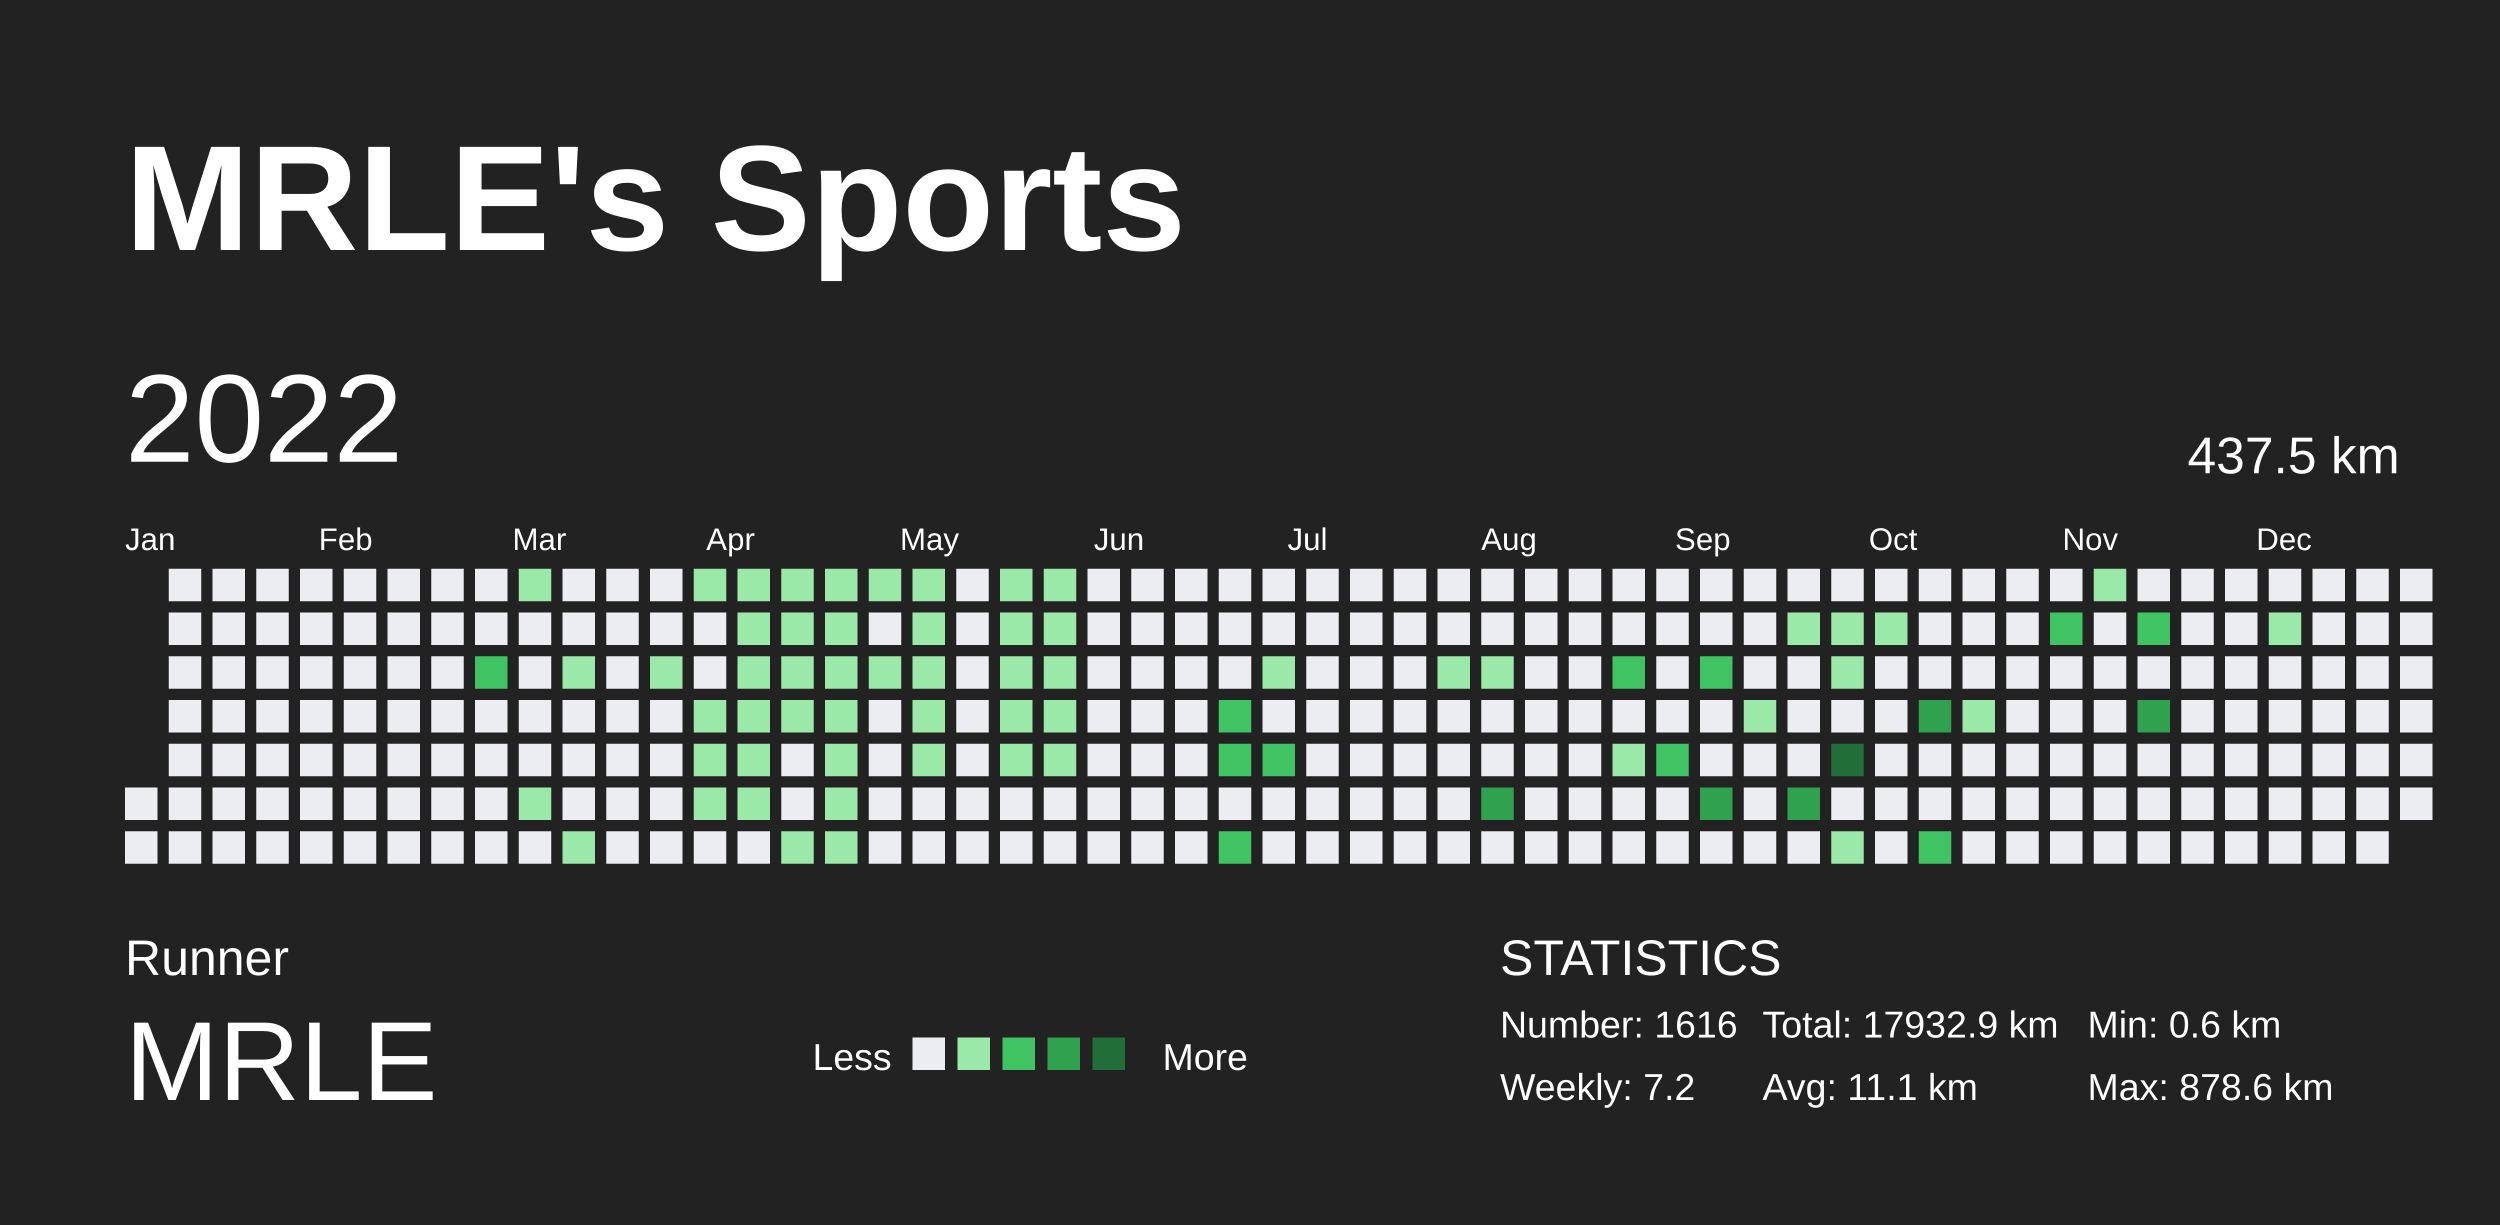
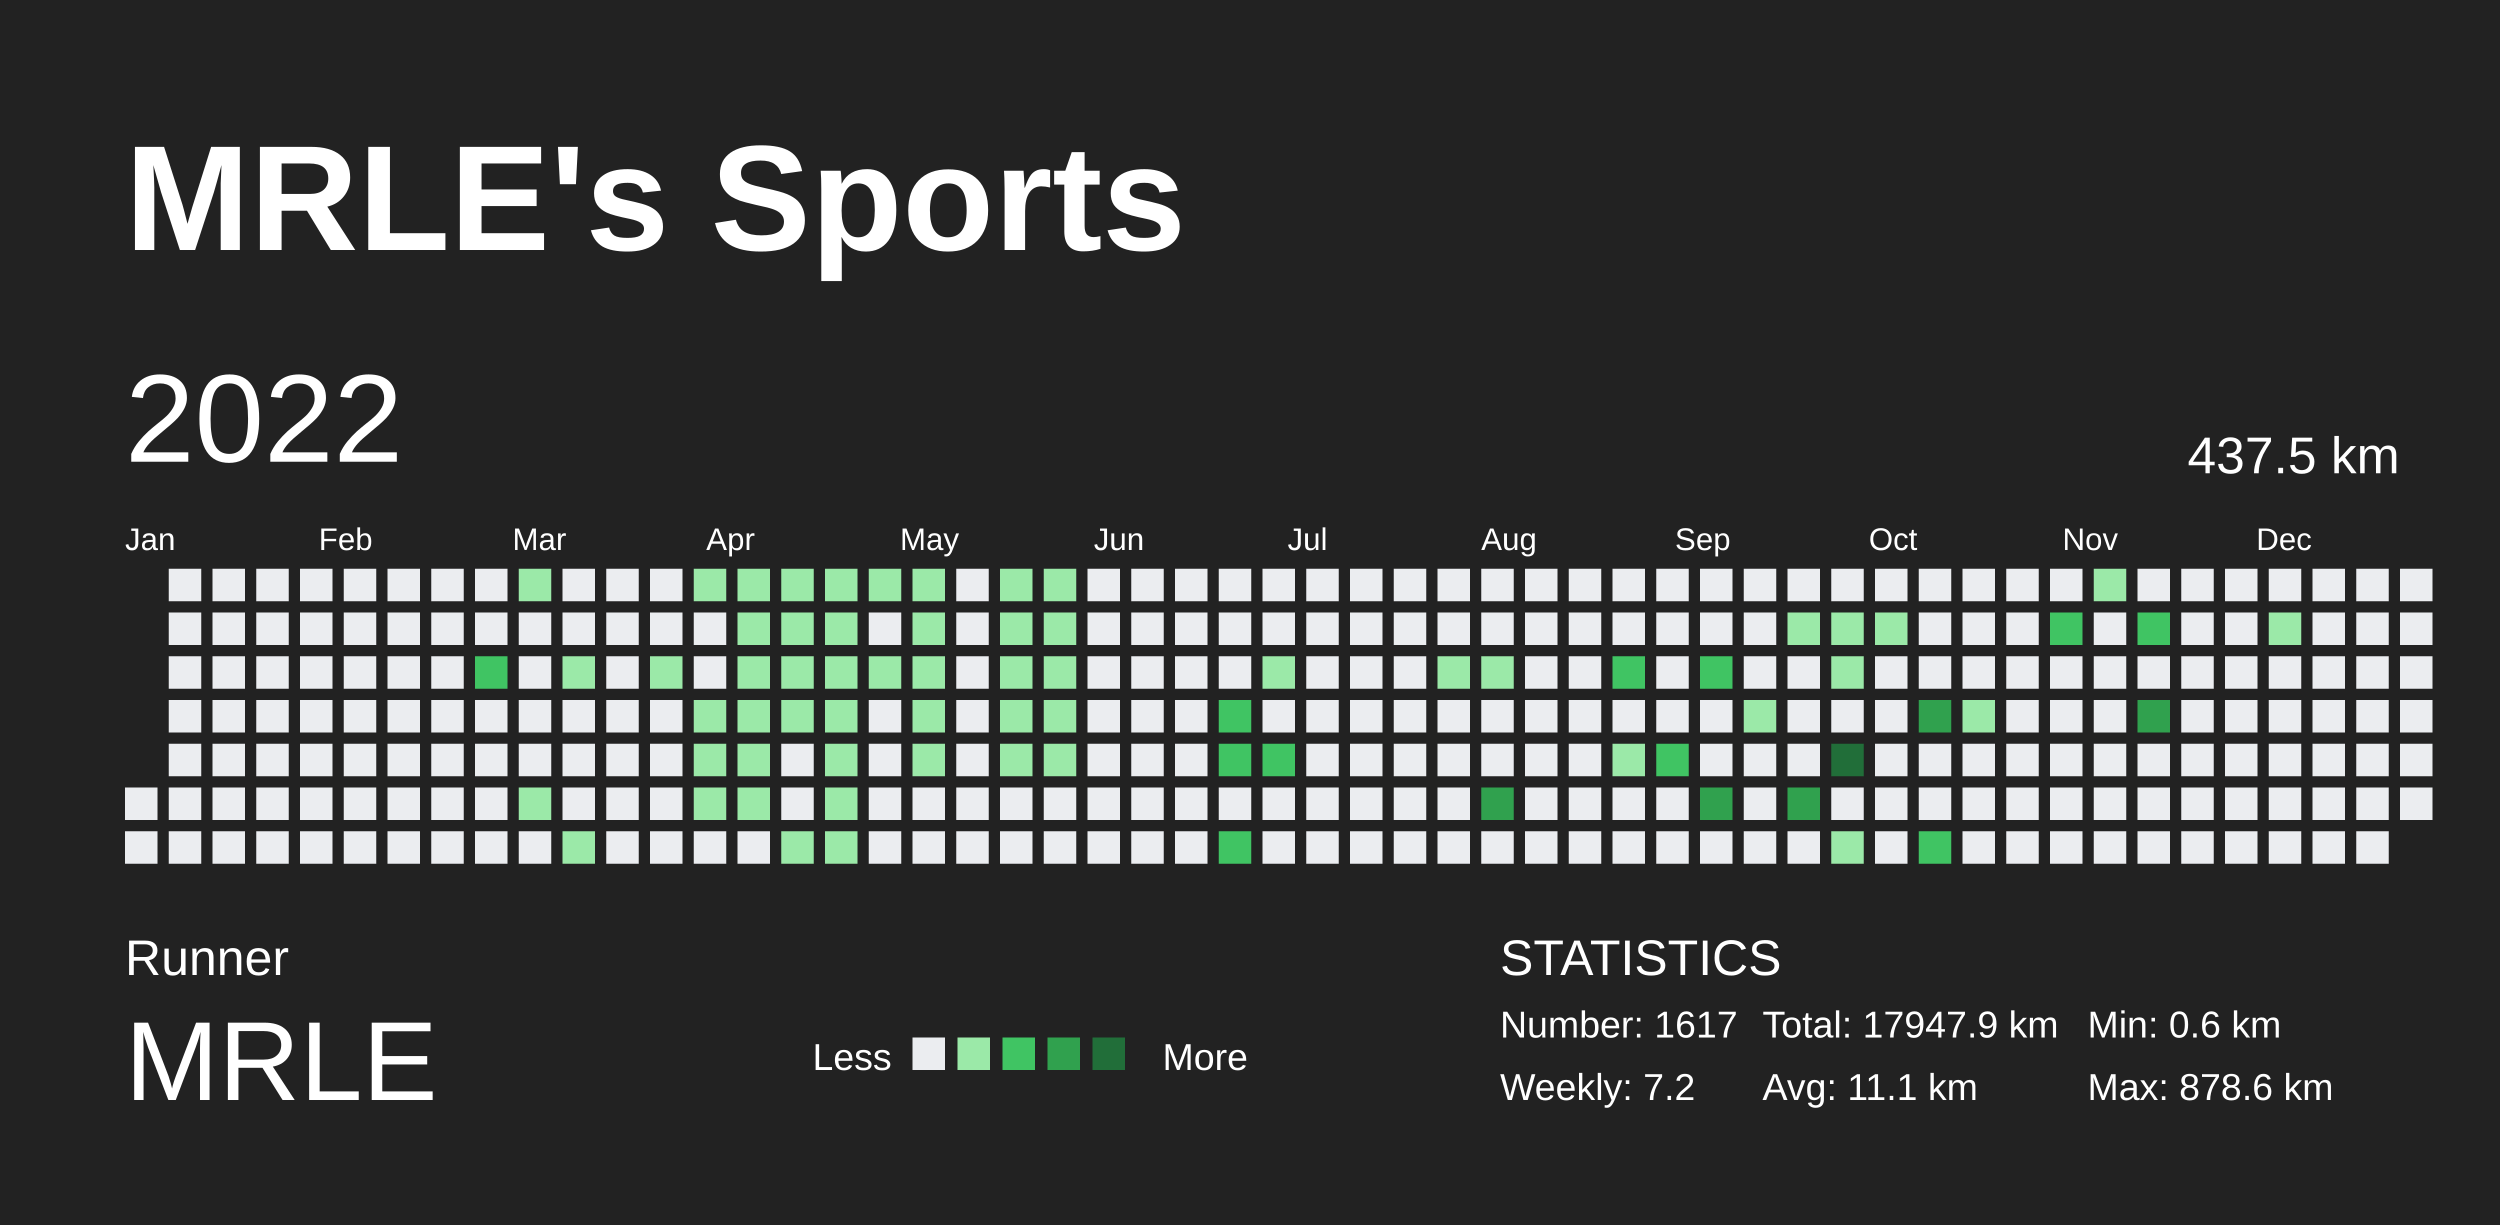
<svg xmlns="http://www.w3.org/2000/svg" baseProfile="full" height="98mm" version="1.1" viewBox="0,0,200,98" width="200mm">
  <defs />
  <rect fill="#222222" height="98" width="200" x="0" y="0" />
  <text fill="#FFFFFF" style="font-size:12px; font-family:Arial; font-weight:bold;" x="10" y="20">MRLE's Sports</text>
  <text fill="#FFFFFF" style="font-size:4px; font-family:Arial" x="10" y="78">Runner</text>
  <text fill="#FFFFFF" style="font-size:9px; font-family:Arial" x="10" y="88">MRLE</text>
  <text fill="#FFFFFF" style="font-size:3px; font-family:Arial" x="65" y="85.6">Less</text>
  <rect fill="#ebedf0" height="2.6" width="2.6" x="73" y="83" />
  <rect fill="#9be9a8" height="2.6" width="2.6" x="76.6" y="83" />
  <rect fill="#40c463" height="2.6" width="2.6" x="80.2" y="83" />
  <rect fill="#30a14e" height="2.6" width="2.6" x="83.8" y="83" />
  <rect fill="#216e39" height="2.6" width="2.6" x="87.4" y="83" />
  <text fill="#FFFFFF" style="font-size:3px; font-family:Arial" x="93" y="85.6">More</text>
  <text fill="#FFFFFF" style="font-size:4px; font-family:Arial" x="120" y="78">STATISTICS</text>
-   <text fill="#FFFFFF" style="font-size:3px; font-family:Arial" x="120" y="83">Number: 1616</text>
+   <text fill="#FFFFFF" style="font-size:3px; font-family:Arial" x="120" y="83">Number: 1617</text>
  <text fill="#FFFFFF" style="font-size:3px; font-family:Arial" x="120" y="88">Weekly: 7.2</text>
-   <text fill="#FFFFFF" style="font-size:3px; font-family:Arial" x="141" y="83">Total: 17932.9 km</text>
+   <text fill="#FFFFFF" style="font-size:3px; font-family:Arial" x="141" y="83">Total: 17947.9 km</text>
  <text fill="#FFFFFF" style="font-size:3px; font-family:Arial" x="141" y="88">Avg: 11.1 km</text>
  <text fill="#FFFFFF" style="font-size:3px; font-family:Arial" x="167" y="83">Min: 0.6 km</text>
  <text fill="#FFFFFF" style="font-size:3px; font-family:Arial" x="167" y="88">Max: 878.6 km</text>
  <text dominant-baseline="hanging" fill="#FFFFFF" style="font-size:10.0px; font-family:Arial;" x="10" y="30">2022</text>
  <text dominant-baseline="hanging" fill="#FFFFFF" style="font-size:4.125px; font-family:Arial;" x="175" y="35">437.5 km</text>
  <text fill="#FFFFFF" style="font-size:2.5px; font-family:Arial" x="10.0" y="44">Jan</text>
  <text fill="#FFFFFF" style="font-size:2.5px; font-family:Arial" x="25.5" y="44">Feb</text>
  <text fill="#FFFFFF" style="font-size:2.5px; font-family:Arial" x="41.0" y="44">Mar</text>
  <text fill="#FFFFFF" style="font-size:2.5px; font-family:Arial" x="56.5" y="44">Apr</text>
  <text fill="#FFFFFF" style="font-size:2.5px; font-family:Arial" x="72.0" y="44">May</text>
  <text fill="#FFFFFF" style="font-size:2.5px; font-family:Arial" x="87.5" y="44">Jun</text>
  <text fill="#FFFFFF" style="font-size:2.5px; font-family:Arial" x="103.0" y="44">Jul</text>
  <text fill="#FFFFFF" style="font-size:2.5px; font-family:Arial" x="118.5" y="44">Aug</text>
  <text fill="#FFFFFF" style="font-size:2.5px; font-family:Arial" x="134.0" y="44">Sep</text>
  <text fill="#FFFFFF" style="font-size:2.5px; font-family:Arial" x="149.5" y="44">Oct</text>
  <text fill="#FFFFFF" style="font-size:2.5px; font-family:Arial" x="165.0" y="44">Nov</text>
  <text fill="#FFFFFF" style="font-size:2.5px; font-family:Arial" x="180.5" y="44">Dec</text>
  <rect fill="#ebedf0" height="2.6" width="2.6" x="10.0" y="63.0" />
  <rect fill="#ebedf0" height="2.6" width="2.6" x="10.0" y="66.5" />
  <rect fill="#ebedf0" height="2.6" width="2.6" x="13.5" y="45.5" />
  <rect fill="#ebedf0" height="2.6" width="2.6" x="13.5" y="49.0" />
  <rect fill="#ebedf0" height="2.6" width="2.6" x="13.5" y="52.5" />
  <rect fill="#ebedf0" height="2.6" width="2.6" x="13.5" y="56.0" />
  <rect fill="#ebedf0" height="2.6" width="2.6" x="13.5" y="59.5" />
  <rect fill="#ebedf0" height="2.6" width="2.6" x="13.5" y="63.0" />
  <rect fill="#ebedf0" height="2.6" width="2.6" x="13.5" y="66.5" />
  <rect fill="#ebedf0" height="2.6" width="2.6" x="17.0" y="45.5" />
  <rect fill="#ebedf0" height="2.6" width="2.6" x="17.0" y="49.0" />
  <rect fill="#ebedf0" height="2.6" width="2.6" x="17.0" y="52.5" />
  <rect fill="#ebedf0" height="2.6" width="2.6" x="17.0" y="56.0" />
  <rect fill="#ebedf0" height="2.6" width="2.6" x="17.0" y="59.5" />
  <rect fill="#ebedf0" height="2.6" width="2.6" x="17.0" y="63.0" />
  <rect fill="#ebedf0" height="2.6" width="2.6" x="17.0" y="66.5" />
  <rect fill="#ebedf0" height="2.6" width="2.6" x="20.5" y="45.5" />
  <rect fill="#ebedf0" height="2.6" width="2.6" x="20.5" y="49.0" />
  <rect fill="#ebedf0" height="2.6" width="2.6" x="20.5" y="52.5" />
  <rect fill="#ebedf0" height="2.6" width="2.6" x="20.5" y="56.0" />
  <rect fill="#ebedf0" height="2.6" width="2.6" x="20.5" y="59.5" />
  <rect fill="#ebedf0" height="2.6" width="2.6" x="20.5" y="63.0" />
  <rect fill="#ebedf0" height="2.6" width="2.6" x="20.5" y="66.5" />
  <rect fill="#ebedf0" height="2.6" width="2.6" x="24.0" y="45.5" />
  <rect fill="#ebedf0" height="2.6" width="2.6" x="24.0" y="49.0" />
  <rect fill="#ebedf0" height="2.6" width="2.6" x="24.0" y="52.5" />
  <rect fill="#ebedf0" height="2.6" width="2.6" x="24.0" y="56.0" />
  <rect fill="#ebedf0" height="2.6" width="2.6" x="24.0" y="59.5" />
  <rect fill="#ebedf0" height="2.6" width="2.6" x="24.0" y="63.0" />
  <rect fill="#ebedf0" height="2.6" width="2.6" x="24.0" y="66.5" />
  <rect fill="#ebedf0" height="2.6" width="2.6" x="27.5" y="45.5" />
  <rect fill="#ebedf0" height="2.6" width="2.6" x="27.5" y="49.0" />
  <rect fill="#ebedf0" height="2.6" width="2.6" x="27.5" y="52.5" />
  <rect fill="#ebedf0" height="2.6" width="2.6" x="27.5" y="56.0" />
  <rect fill="#ebedf0" height="2.6" width="2.6" x="27.5" y="59.5" />
  <rect fill="#ebedf0" height="2.6" width="2.6" x="27.5" y="63.0" />
  <rect fill="#ebedf0" height="2.6" width="2.6" x="27.5" y="66.5" />
  <rect fill="#ebedf0" height="2.6" width="2.6" x="31.0" y="45.5" />
  <rect fill="#ebedf0" height="2.6" width="2.6" x="31.0" y="49.0" />
  <rect fill="#ebedf0" height="2.6" width="2.6" x="31.0" y="52.5" />
  <rect fill="#ebedf0" height="2.6" width="2.6" x="31.0" y="56.0" />
  <rect fill="#ebedf0" height="2.6" width="2.6" x="31.0" y="59.5" />
  <rect fill="#ebedf0" height="2.6" width="2.6" x="31.0" y="63.0" />
  <rect fill="#ebedf0" height="2.6" width="2.6" x="31.0" y="66.5" />
  <rect fill="#ebedf0" height="2.6" width="2.6" x="34.5" y="45.5" />
  <rect fill="#ebedf0" height="2.6" width="2.6" x="34.5" y="49.0" />
  <rect fill="#ebedf0" height="2.6" width="2.6" x="34.5" y="52.5" />
  <rect fill="#ebedf0" height="2.6" width="2.6" x="34.5" y="56.0" />
  <rect fill="#ebedf0" height="2.6" width="2.6" x="34.5" y="59.5" />
  <rect fill="#ebedf0" height="2.6" width="2.6" x="34.5" y="63.0" />
  <rect fill="#ebedf0" height="2.6" width="2.6" x="34.5" y="66.5" />
  <rect fill="#ebedf0" height="2.6" width="2.6" x="38.0" y="45.5" />
  <rect fill="#ebedf0" height="2.6" width="2.6" x="38.0" y="49.0" />
  <rect fill="#40c463" height="2.6" width="2.6" x="38.0" y="52.5" />
  <rect fill="#ebedf0" height="2.6" width="2.6" x="38.0" y="56.0" />
  <rect fill="#ebedf0" height="2.6" width="2.6" x="38.0" y="59.5" />
  <rect fill="#ebedf0" height="2.6" width="2.6" x="38.0" y="63.0" />
  <rect fill="#ebedf0" height="2.6" width="2.6" x="38.0" y="66.5" />
  <rect fill="#9be9a8" height="2.6" width="2.6" x="41.5" y="45.5" />
  <rect fill="#ebedf0" height="2.6" width="2.6" x="41.5" y="49.0" />
  <rect fill="#ebedf0" height="2.6" width="2.6" x="41.5" y="52.5" />
  <rect fill="#ebedf0" height="2.6" width="2.6" x="41.5" y="56.0" />
  <rect fill="#ebedf0" height="2.6" width="2.6" x="41.5" y="59.5" />
  <rect fill="#9be9a8" height="2.6" width="2.6" x="41.5" y="63.0" />
  <rect fill="#ebedf0" height="2.6" width="2.6" x="41.5" y="66.5" />
  <rect fill="#ebedf0" height="2.6" width="2.6" x="45.0" y="45.5" />
  <rect fill="#ebedf0" height="2.6" width="2.6" x="45.0" y="49.0" />
  <rect fill="#9be9a8" height="2.6" width="2.6" x="45.0" y="52.5" />
  <rect fill="#ebedf0" height="2.6" width="2.6" x="45.0" y="56.0" />
  <rect fill="#ebedf0" height="2.6" width="2.6" x="45.0" y="59.5" />
  <rect fill="#ebedf0" height="2.6" width="2.6" x="45.0" y="63.0" />
  <rect fill="#9be9a8" height="2.6" width="2.6" x="45.0" y="66.5" />
  <rect fill="#ebedf0" height="2.6" width="2.6" x="48.5" y="45.5" />
  <rect fill="#ebedf0" height="2.6" width="2.6" x="48.5" y="49.0" />
  <rect fill="#ebedf0" height="2.6" width="2.6" x="48.5" y="52.5" />
  <rect fill="#ebedf0" height="2.6" width="2.6" x="48.5" y="56.0" />
  <rect fill="#ebedf0" height="2.6" width="2.6" x="48.5" y="59.5" />
  <rect fill="#ebedf0" height="2.6" width="2.6" x="48.5" y="63.0" />
  <rect fill="#ebedf0" height="2.6" width="2.6" x="48.5" y="66.5" />
  <rect fill="#ebedf0" height="2.6" width="2.6" x="52.0" y="45.5" />
  <rect fill="#ebedf0" height="2.6" width="2.6" x="52.0" y="49.0" />
  <rect fill="#9be9a8" height="2.6" width="2.6" x="52.0" y="52.5" />
  <rect fill="#ebedf0" height="2.6" width="2.6" x="52.0" y="56.0" />
  <rect fill="#ebedf0" height="2.6" width="2.6" x="52.0" y="59.5" />
  <rect fill="#ebedf0" height="2.6" width="2.6" x="52.0" y="63.0" />
  <rect fill="#ebedf0" height="2.6" width="2.6" x="52.0" y="66.5" />
  <rect fill="#9be9a8" height="2.6" width="2.6" x="55.5" y="45.5" />
  <rect fill="#ebedf0" height="2.6" width="2.6" x="55.5" y="49.0" />
  <rect fill="#ebedf0" height="2.6" width="2.6" x="55.5" y="52.5" />
  <rect fill="#9be9a8" height="2.6" width="2.6" x="55.5" y="56.0" />
  <rect fill="#9be9a8" height="2.6" width="2.6" x="55.5" y="59.5" />
  <rect fill="#9be9a8" height="2.6" width="2.6" x="55.5" y="63.0" />
  <rect fill="#ebedf0" height="2.6" width="2.6" x="55.5" y="66.5" />
  <rect fill="#9be9a8" height="2.6" width="2.6" x="59.0" y="45.5" />
  <rect fill="#9be9a8" height="2.6" width="2.6" x="59.0" y="49.0" />
  <rect fill="#9be9a8" height="2.6" width="2.6" x="59.0" y="52.5" />
  <rect fill="#9be9a8" height="2.6" width="2.6" x="59.0" y="56.0" />
  <rect fill="#9be9a8" height="2.6" width="2.6" x="59.0" y="59.5" />
  <rect fill="#9be9a8" height="2.6" width="2.6" x="59.0" y="63.0" />
  <rect fill="#ebedf0" height="2.6" width="2.6" x="59.0" y="66.5" />
  <rect fill="#9be9a8" height="2.6" width="2.6" x="62.5" y="45.5" />
  <rect fill="#9be9a8" height="2.6" width="2.6" x="62.5" y="49.0" />
  <rect fill="#9be9a8" height="2.6" width="2.6" x="62.5" y="52.5" />
  <rect fill="#9be9a8" height="2.6" width="2.6" x="62.5" y="56.0" />
  <rect fill="#ebedf0" height="2.6" width="2.6" x="62.5" y="59.5" />
  <rect fill="#ebedf0" height="2.6" width="2.6" x="62.5" y="63.0" />
  <rect fill="#9be9a8" height="2.6" width="2.6" x="62.5" y="66.5" />
  <rect fill="#9be9a8" height="2.6" width="2.6" x="66.0" y="45.5" />
  <rect fill="#9be9a8" height="2.6" width="2.6" x="66.0" y="49.0" />
  <rect fill="#9be9a8" height="2.6" width="2.6" x="66.0" y="52.5" />
  <rect fill="#9be9a8" height="2.6" width="2.6" x="66.0" y="56.0" />
  <rect fill="#9be9a8" height="2.6" width="2.6" x="66.0" y="59.5" />
  <rect fill="#9be9a8" height="2.6" width="2.6" x="66.0" y="63.0" />
  <rect fill="#9be9a8" height="2.6" width="2.6" x="66.0" y="66.5" />
  <rect fill="#9be9a8" height="2.6" width="2.6" x="69.5" y="45.5" />
  <rect fill="#ebedf0" height="2.6" width="2.6" x="69.5" y="49.0" />
  <rect fill="#9be9a8" height="2.6" width="2.6" x="69.5" y="52.5" />
  <rect fill="#ebedf0" height="2.6" width="2.6" x="69.5" y="56.0" />
  <rect fill="#ebedf0" height="2.6" width="2.6" x="69.5" y="59.5" />
  <rect fill="#ebedf0" height="2.6" width="2.6" x="69.5" y="63.0" />
  <rect fill="#ebedf0" height="2.6" width="2.6" x="69.5" y="66.5" />
  <rect fill="#9be9a8" height="2.6" width="2.6" x="73.0" y="45.5" />
  <rect fill="#9be9a8" height="2.6" width="2.6" x="73.0" y="49.0" />
  <rect fill="#9be9a8" height="2.6" width="2.6" x="73.0" y="52.5" />
  <rect fill="#9be9a8" height="2.6" width="2.6" x="73.0" y="56.0" />
  <rect fill="#9be9a8" height="2.6" width="2.6" x="73.0" y="59.5" />
  <rect fill="#ebedf0" height="2.6" width="2.6" x="73.0" y="63.0" />
  <rect fill="#ebedf0" height="2.6" width="2.6" x="73.0" y="66.5" />
  <rect fill="#ebedf0" height="2.6" width="2.6" x="76.5" y="45.5" />
  <rect fill="#ebedf0" height="2.6" width="2.6" x="76.5" y="49.0" />
  <rect fill="#ebedf0" height="2.6" width="2.6" x="76.5" y="52.5" />
  <rect fill="#ebedf0" height="2.6" width="2.6" x="76.5" y="56.0" />
  <rect fill="#ebedf0" height="2.6" width="2.6" x="76.5" y="59.5" />
  <rect fill="#ebedf0" height="2.6" width="2.6" x="76.5" y="63.0" />
  <rect fill="#ebedf0" height="2.6" width="2.6" x="76.5" y="66.5" />
  <rect fill="#9be9a8" height="2.6" width="2.6" x="80.0" y="45.5" />
  <rect fill="#9be9a8" height="2.6" width="2.6" x="80.0" y="49.0" />
  <rect fill="#9be9a8" height="2.6" width="2.6" x="80.0" y="52.5" />
  <rect fill="#9be9a8" height="2.6" width="2.6" x="80.0" y="56.0" />
  <rect fill="#9be9a8" height="2.6" width="2.6" x="80.0" y="59.5" />
  <rect fill="#ebedf0" height="2.6" width="2.6" x="80.0" y="63.0" />
  <rect fill="#ebedf0" height="2.6" width="2.6" x="80.0" y="66.5" />
  <rect fill="#9be9a8" height="2.6" width="2.6" x="83.5" y="45.5" />
  <rect fill="#9be9a8" height="2.6" width="2.6" x="83.5" y="49.0" />
  <rect fill="#9be9a8" height="2.6" width="2.6" x="83.5" y="52.5" />
  <rect fill="#9be9a8" height="2.6" width="2.6" x="83.5" y="56.0" />
  <rect fill="#9be9a8" height="2.6" width="2.6" x="83.5" y="59.5" />
  <rect fill="#ebedf0" height="2.6" width="2.6" x="83.5" y="63.0" />
  <rect fill="#ebedf0" height="2.6" width="2.6" x="83.5" y="66.5" />
  <rect fill="#ebedf0" height="2.6" width="2.6" x="87.0" y="45.5" />
  <rect fill="#ebedf0" height="2.6" width="2.6" x="87.0" y="49.0" />
  <rect fill="#ebedf0" height="2.6" width="2.6" x="87.0" y="52.5" />
  <rect fill="#ebedf0" height="2.6" width="2.6" x="87.0" y="56.0" />
  <rect fill="#ebedf0" height="2.6" width="2.6" x="87.0" y="59.5" />
  <rect fill="#ebedf0" height="2.6" width="2.6" x="87.0" y="63.0" />
  <rect fill="#ebedf0" height="2.6" width="2.6" x="87.0" y="66.5" />
  <rect fill="#ebedf0" height="2.6" width="2.6" x="90.5" y="45.5" />
  <rect fill="#ebedf0" height="2.6" width="2.6" x="90.5" y="49.0" />
  <rect fill="#ebedf0" height="2.6" width="2.6" x="90.5" y="52.5" />
  <rect fill="#ebedf0" height="2.6" width="2.6" x="90.5" y="56.0" />
  <rect fill="#ebedf0" height="2.6" width="2.6" x="90.5" y="59.5" />
  <rect fill="#ebedf0" height="2.6" width="2.6" x="90.5" y="63.0" />
  <rect fill="#ebedf0" height="2.6" width="2.6" x="90.5" y="66.5" />
  <rect fill="#ebedf0" height="2.6" width="2.6" x="94.0" y="45.5" />
  <rect fill="#ebedf0" height="2.6" width="2.6" x="94.0" y="49.0" />
  <rect fill="#ebedf0" height="2.6" width="2.6" x="94.0" y="52.5" />
  <rect fill="#ebedf0" height="2.6" width="2.6" x="94.0" y="56.0" />
  <rect fill="#ebedf0" height="2.6" width="2.6" x="94.0" y="59.5" />
  <rect fill="#ebedf0" height="2.6" width="2.6" x="94.0" y="63.0" />
  <rect fill="#ebedf0" height="2.6" width="2.6" x="94.0" y="66.5" />
  <rect fill="#ebedf0" height="2.6" width="2.6" x="97.5" y="45.5" />
  <rect fill="#ebedf0" height="2.6" width="2.6" x="97.5" y="49.0" />
  <rect fill="#ebedf0" height="2.6" width="2.6" x="97.5" y="52.5" />
  <rect fill="#40c463" height="2.6" width="2.6" x="97.5" y="56.0" />
  <rect fill="#40c463" height="2.6" width="2.6" x="97.5" y="59.5" />
  <rect fill="#ebedf0" height="2.6" width="2.6" x="97.5" y="63.0" />
  <rect fill="#40c463" height="2.6" width="2.6" x="97.5" y="66.5" />
  <rect fill="#ebedf0" height="2.6" width="2.6" x="101.0" y="45.5" />
  <rect fill="#ebedf0" height="2.6" width="2.6" x="101.0" y="49.0" />
  <rect fill="#9be9a8" height="2.6" width="2.6" x="101.0" y="52.5" />
  <rect fill="#ebedf0" height="2.6" width="2.6" x="101.0" y="56.0" />
  <rect fill="#40c463" height="2.6" width="2.6" x="101.0" y="59.5" />
  <rect fill="#ebedf0" height="2.6" width="2.6" x="101.0" y="63.0" />
  <rect fill="#ebedf0" height="2.6" width="2.6" x="101.0" y="66.5" />
  <rect fill="#ebedf0" height="2.6" width="2.6" x="104.5" y="45.5" />
  <rect fill="#ebedf0" height="2.6" width="2.6" x="104.5" y="49.0" />
  <rect fill="#ebedf0" height="2.6" width="2.6" x="104.5" y="52.5" />
  <rect fill="#ebedf0" height="2.6" width="2.6" x="104.5" y="56.0" />
  <rect fill="#ebedf0" height="2.6" width="2.6" x="104.5" y="59.5" />
  <rect fill="#ebedf0" height="2.6" width="2.6" x="104.5" y="63.0" />
  <rect fill="#ebedf0" height="2.6" width="2.6" x="104.5" y="66.5" />
  <rect fill="#ebedf0" height="2.6" width="2.6" x="108.0" y="45.5" />
  <rect fill="#ebedf0" height="2.6" width="2.6" x="108.0" y="49.0" />
  <rect fill="#ebedf0" height="2.6" width="2.6" x="108.0" y="52.5" />
  <rect fill="#ebedf0" height="2.6" width="2.6" x="108.0" y="56.0" />
  <rect fill="#ebedf0" height="2.6" width="2.6" x="108.0" y="59.5" />
  <rect fill="#ebedf0" height="2.6" width="2.6" x="108.0" y="63.0" />
  <rect fill="#ebedf0" height="2.6" width="2.6" x="108.0" y="66.5" />
  <rect fill="#ebedf0" height="2.6" width="2.6" x="111.5" y="45.5" />
  <rect fill="#ebedf0" height="2.6" width="2.6" x="111.5" y="49.0" />
  <rect fill="#ebedf0" height="2.6" width="2.6" x="111.5" y="52.5" />
  <rect fill="#ebedf0" height="2.6" width="2.6" x="111.5" y="56.0" />
  <rect fill="#ebedf0" height="2.6" width="2.6" x="111.5" y="59.5" />
  <rect fill="#ebedf0" height="2.6" width="2.6" x="111.5" y="63.0" />
  <rect fill="#ebedf0" height="2.6" width="2.6" x="111.5" y="66.5" />
  <rect fill="#ebedf0" height="2.6" width="2.6" x="115.0" y="45.5" />
  <rect fill="#ebedf0" height="2.6" width="2.6" x="115.0" y="49.0" />
  <rect fill="#9be9a8" height="2.6" width="2.6" x="115.0" y="52.5" />
  <rect fill="#ebedf0" height="2.6" width="2.6" x="115.0" y="56.0" />
  <rect fill="#ebedf0" height="2.6" width="2.6" x="115.0" y="59.5" />
  <rect fill="#ebedf0" height="2.6" width="2.6" x="115.0" y="63.0" />
  <rect fill="#ebedf0" height="2.6" width="2.6" x="115.0" y="66.5" />
  <rect fill="#ebedf0" height="2.6" width="2.6" x="118.5" y="45.5" />
  <rect fill="#ebedf0" height="2.6" width="2.6" x="118.5" y="49.0" />
  <rect fill="#9be9a8" height="2.6" width="2.6" x="118.5" y="52.5" />
  <rect fill="#ebedf0" height="2.6" width="2.6" x="118.5" y="56.0" />
  <rect fill="#ebedf0" height="2.6" width="2.6" x="118.5" y="59.5" />
  <rect fill="#30a14e" height="2.6" width="2.6" x="118.5" y="63.0" />
  <rect fill="#ebedf0" height="2.6" width="2.6" x="118.5" y="66.5" />
  <rect fill="#ebedf0" height="2.6" width="2.6" x="122.0" y="45.5" />
  <rect fill="#ebedf0" height="2.6" width="2.6" x="122.0" y="49.0" />
  <rect fill="#ebedf0" height="2.6" width="2.6" x="122.0" y="52.5" />
  <rect fill="#ebedf0" height="2.6" width="2.6" x="122.0" y="56.0" />
  <rect fill="#ebedf0" height="2.6" width="2.6" x="122.0" y="59.5" />
  <rect fill="#ebedf0" height="2.6" width="2.6" x="122.0" y="63.0" />
  <rect fill="#ebedf0" height="2.6" width="2.6" x="122.0" y="66.5" />
  <rect fill="#ebedf0" height="2.6" width="2.6" x="125.5" y="45.5" />
  <rect fill="#ebedf0" height="2.6" width="2.6" x="125.5" y="49.0" />
  <rect fill="#ebedf0" height="2.6" width="2.6" x="125.5" y="52.5" />
  <rect fill="#ebedf0" height="2.6" width="2.6" x="125.5" y="56.0" />
  <rect fill="#ebedf0" height="2.6" width="2.6" x="125.5" y="59.5" />
  <rect fill="#ebedf0" height="2.6" width="2.6" x="125.5" y="63.0" />
  <rect fill="#ebedf0" height="2.6" width="2.6" x="125.5" y="66.5" />
  <rect fill="#ebedf0" height="2.6" width="2.6" x="129.0" y="45.5" />
  <rect fill="#ebedf0" height="2.6" width="2.6" x="129.0" y="49.0" />
  <rect fill="#40c463" height="2.6" width="2.6" x="129.0" y="52.5" />
  <rect fill="#ebedf0" height="2.6" width="2.6" x="129.0" y="56.0" />
  <rect fill="#9be9a8" height="2.6" width="2.6" x="129.0" y="59.5" />
  <rect fill="#ebedf0" height="2.6" width="2.6" x="129.0" y="63.0" />
  <rect fill="#ebedf0" height="2.6" width="2.6" x="129.0" y="66.5" />
  <rect fill="#ebedf0" height="2.6" width="2.6" x="132.5" y="45.5" />
  <rect fill="#ebedf0" height="2.6" width="2.6" x="132.5" y="49.0" />
  <rect fill="#ebedf0" height="2.6" width="2.6" x="132.5" y="52.5" />
  <rect fill="#ebedf0" height="2.6" width="2.6" x="132.5" y="56.0" />
  <rect fill="#40c463" height="2.6" width="2.6" x="132.5" y="59.5" />
  <rect fill="#ebedf0" height="2.6" width="2.6" x="132.5" y="63.0" />
  <rect fill="#ebedf0" height="2.6" width="2.6" x="132.5" y="66.5" />
  <rect fill="#ebedf0" height="2.6" width="2.6" x="136.0" y="45.5" />
  <rect fill="#ebedf0" height="2.6" width="2.6" x="136.0" y="49.0" />
  <rect fill="#40c463" height="2.6" width="2.6" x="136.0" y="52.5" />
  <rect fill="#ebedf0" height="2.6" width="2.6" x="136.0" y="56.0" />
  <rect fill="#ebedf0" height="2.6" width="2.6" x="136.0" y="59.5" />
  <rect fill="#30a14e" height="2.6" width="2.6" x="136.0" y="63.0" />
  <rect fill="#ebedf0" height="2.6" width="2.6" x="136.0" y="66.5" />
  <rect fill="#ebedf0" height="2.6" width="2.6" x="139.5" y="45.5" />
  <rect fill="#ebedf0" height="2.6" width="2.6" x="139.5" y="49.0" />
  <rect fill="#ebedf0" height="2.6" width="2.6" x="139.5" y="52.5" />
  <rect fill="#9be9a8" height="2.6" width="2.6" x="139.5" y="56.0" />
  <rect fill="#ebedf0" height="2.6" width="2.6" x="139.5" y="59.5" />
  <rect fill="#ebedf0" height="2.6" width="2.6" x="139.5" y="63.0" />
  <rect fill="#ebedf0" height="2.6" width="2.6" x="139.5" y="66.5" />
  <rect fill="#ebedf0" height="2.6" width="2.6" x="143.0" y="45.5" />
  <rect fill="#9be9a8" height="2.6" width="2.6" x="143.0" y="49.0" />
  <rect fill="#ebedf0" height="2.6" width="2.6" x="143.0" y="52.5" />
  <rect fill="#ebedf0" height="2.6" width="2.6" x="143.0" y="56.0" />
  <rect fill="#ebedf0" height="2.6" width="2.6" x="143.0" y="59.5" />
  <rect fill="#30a14e" height="2.6" width="2.6" x="143.0" y="63.0" />
  <rect fill="#ebedf0" height="2.6" width="2.6" x="143.0" y="66.5" />
  <rect fill="#ebedf0" height="2.6" width="2.6" x="146.5" y="45.5" />
  <rect fill="#9be9a8" height="2.6" width="2.6" x="146.5" y="49.0" />
  <rect fill="#9be9a8" height="2.6" width="2.6" x="146.5" y="52.5" />
  <rect fill="#ebedf0" height="2.6" width="2.6" x="146.5" y="56.0" />
  <rect fill="#216e39" height="2.6" width="2.6" x="146.5" y="59.5" />
  <rect fill="#ebedf0" height="2.6" width="2.6" x="146.5" y="63.0" />
  <rect fill="#9be9a8" height="2.6" width="2.6" x="146.5" y="66.5" />
  <rect fill="#ebedf0" height="2.6" width="2.6" x="150.0" y="45.5" />
  <rect fill="#9be9a8" height="2.6" width="2.6" x="150.0" y="49.0" />
  <rect fill="#ebedf0" height="2.6" width="2.6" x="150.0" y="52.5" />
  <rect fill="#ebedf0" height="2.6" width="2.6" x="150.0" y="56.0" />
  <rect fill="#ebedf0" height="2.6" width="2.6" x="150.0" y="59.5" />
  <rect fill="#ebedf0" height="2.6" width="2.6" x="150.0" y="63.0" />
  <rect fill="#ebedf0" height="2.6" width="2.6" x="150.0" y="66.5" />
  <rect fill="#ebedf0" height="2.6" width="2.6" x="153.5" y="45.5" />
  <rect fill="#ebedf0" height="2.6" width="2.6" x="153.5" y="49.0" />
  <rect fill="#ebedf0" height="2.6" width="2.6" x="153.5" y="52.5" />
  <rect fill="#30a14e" height="2.6" width="2.6" x="153.5" y="56.0" />
  <rect fill="#ebedf0" height="2.6" width="2.6" x="153.5" y="59.5" />
  <rect fill="#ebedf0" height="2.6" width="2.6" x="153.5" y="63.0" />
  <rect fill="#40c463" height="2.6" width="2.6" x="153.5" y="66.5" />
  <rect fill="#ebedf0" height="2.6" width="2.6" x="157.0" y="45.5" />
  <rect fill="#ebedf0" height="2.6" width="2.6" x="157.0" y="49.0" />
  <rect fill="#ebedf0" height="2.6" width="2.6" x="157.0" y="52.5" />
  <rect fill="#9be9a8" height="2.6" width="2.6" x="157.0" y="56.0" />
  <rect fill="#ebedf0" height="2.6" width="2.6" x="157.0" y="59.5" />
  <rect fill="#ebedf0" height="2.6" width="2.6" x="157.0" y="63.0" />
  <rect fill="#ebedf0" height="2.6" width="2.6" x="157.0" y="66.5" />
  <rect fill="#ebedf0" height="2.6" width="2.6" x="160.5" y="45.5" />
  <rect fill="#ebedf0" height="2.6" width="2.6" x="160.5" y="49.0" />
  <rect fill="#ebedf0" height="2.6" width="2.6" x="160.5" y="52.5" />
  <rect fill="#ebedf0" height="2.6" width="2.6" x="160.5" y="56.0" />
  <rect fill="#ebedf0" height="2.6" width="2.6" x="160.5" y="59.5" />
  <rect fill="#ebedf0" height="2.6" width="2.6" x="160.5" y="63.0" />
  <rect fill="#ebedf0" height="2.6" width="2.6" x="160.5" y="66.5" />
  <rect fill="#ebedf0" height="2.6" width="2.6" x="164.0" y="45.5" />
  <rect fill="#40c463" height="2.6" width="2.6" x="164.0" y="49.0" />
  <rect fill="#ebedf0" height="2.6" width="2.6" x="164.0" y="52.5" />
  <rect fill="#ebedf0" height="2.6" width="2.6" x="164.0" y="56.0" />
  <rect fill="#ebedf0" height="2.6" width="2.6" x="164.0" y="59.5" />
  <rect fill="#ebedf0" height="2.6" width="2.6" x="164.0" y="63.0" />
  <rect fill="#ebedf0" height="2.6" width="2.6" x="164.0" y="66.5" />
  <rect fill="#9be9a8" height="2.6" width="2.6" x="167.5" y="45.5" />
  <rect fill="#ebedf0" height="2.6" width="2.6" x="167.5" y="49.0" />
  <rect fill="#ebedf0" height="2.6" width="2.6" x="167.5" y="52.5" />
  <rect fill="#ebedf0" height="2.6" width="2.6" x="167.5" y="56.0" />
  <rect fill="#ebedf0" height="2.6" width="2.6" x="167.5" y="59.5" />
  <rect fill="#ebedf0" height="2.6" width="2.6" x="167.5" y="63.0" />
  <rect fill="#ebedf0" height="2.6" width="2.6" x="167.5" y="66.5" />
  <rect fill="#ebedf0" height="2.6" width="2.6" x="171.0" y="45.5" />
  <rect fill="#40c463" height="2.6" width="2.6" x="171.0" y="49.0" />
  <rect fill="#ebedf0" height="2.6" width="2.6" x="171.0" y="52.5" />
  <rect fill="#30a14e" height="2.6" width="2.6" x="171.0" y="56.0" />
  <rect fill="#ebedf0" height="2.6" width="2.6" x="171.0" y="59.5" />
  <rect fill="#ebedf0" height="2.6" width="2.6" x="171.0" y="63.0" />
  <rect fill="#ebedf0" height="2.6" width="2.6" x="171.0" y="66.5" />
  <rect fill="#ebedf0" height="2.6" width="2.6" x="174.5" y="45.5" />
  <rect fill="#ebedf0" height="2.6" width="2.6" x="174.5" y="49.0" />
  <rect fill="#ebedf0" height="2.6" width="2.6" x="174.5" y="52.5" />
  <rect fill="#ebedf0" height="2.6" width="2.6" x="174.5" y="56.0" />
  <rect fill="#ebedf0" height="2.6" width="2.6" x="174.5" y="59.5" />
  <rect fill="#ebedf0" height="2.6" width="2.6" x="174.5" y="63.0" />
  <rect fill="#ebedf0" height="2.6" width="2.6" x="174.5" y="66.5" />
  <rect fill="#ebedf0" height="2.6" width="2.6" x="178.0" y="45.5" />
  <rect fill="#ebedf0" height="2.6" width="2.6" x="178.0" y="49.0" />
  <rect fill="#ebedf0" height="2.6" width="2.6" x="178.0" y="52.5" />
  <rect fill="#ebedf0" height="2.6" width="2.6" x="178.0" y="56.0" />
  <rect fill="#ebedf0" height="2.6" width="2.6" x="178.0" y="59.5" />
  <rect fill="#ebedf0" height="2.6" width="2.6" x="178.0" y="63.0" />
  <rect fill="#ebedf0" height="2.6" width="2.6" x="178.0" y="66.5" />
  <rect fill="#ebedf0" height="2.6" width="2.6" x="181.5" y="45.5" />
  <rect fill="#9be9a8" height="2.6" width="2.6" x="181.5" y="49.0" />
  <rect fill="#ebedf0" height="2.6" width="2.6" x="181.5" y="52.5" />
  <rect fill="#ebedf0" height="2.6" width="2.6" x="181.5" y="56.0" />
  <rect fill="#ebedf0" height="2.6" width="2.6" x="181.5" y="59.5" />
  <rect fill="#ebedf0" height="2.6" width="2.6" x="181.5" y="63.0" />
  <rect fill="#ebedf0" height="2.6" width="2.6" x="181.5" y="66.5" />
  <rect fill="#ebedf0" height="2.6" width="2.6" x="185.0" y="45.5" />
  <rect fill="#ebedf0" height="2.6" width="2.6" x="185.0" y="49.0" />
  <rect fill="#ebedf0" height="2.6" width="2.6" x="185.0" y="52.5" />
  <rect fill="#ebedf0" height="2.6" width="2.6" x="185.0" y="56.0" />
  <rect fill="#ebedf0" height="2.6" width="2.6" x="185.0" y="59.5" />
  <rect fill="#ebedf0" height="2.6" width="2.6" x="185.0" y="63.0" />
  <rect fill="#ebedf0" height="2.6" width="2.6" x="185.0" y="66.5" />
  <rect fill="#ebedf0" height="2.6" width="2.6" x="188.5" y="45.5" />
  <rect fill="#ebedf0" height="2.6" width="2.6" x="188.5" y="49.0" />
  <rect fill="#ebedf0" height="2.6" width="2.6" x="188.5" y="52.5" />
  <rect fill="#ebedf0" height="2.6" width="2.6" x="188.5" y="56.0" />
  <rect fill="#ebedf0" height="2.6" width="2.6" x="188.5" y="59.5" />
  <rect fill="#ebedf0" height="2.6" width="2.6" x="188.5" y="63.0" />
  <rect fill="#ebedf0" height="2.6" width="2.6" x="188.5" y="66.5" />
  <rect fill="#ebedf0" height="2.6" width="2.6" x="192.0" y="45.5" />
  <rect fill="#ebedf0" height="2.6" width="2.6" x="192.0" y="49.0" />
  <rect fill="#ebedf0" height="2.6" width="2.6" x="192.0" y="52.5" />
  <rect fill="#ebedf0" height="2.6" width="2.6" x="192.0" y="56.0" />
  <rect fill="#ebedf0" height="2.6" width="2.6" x="192.0" y="59.5" />
  <rect fill="#ebedf0" height="2.6" width="2.6" x="192.0" y="63.0" />
</svg>
